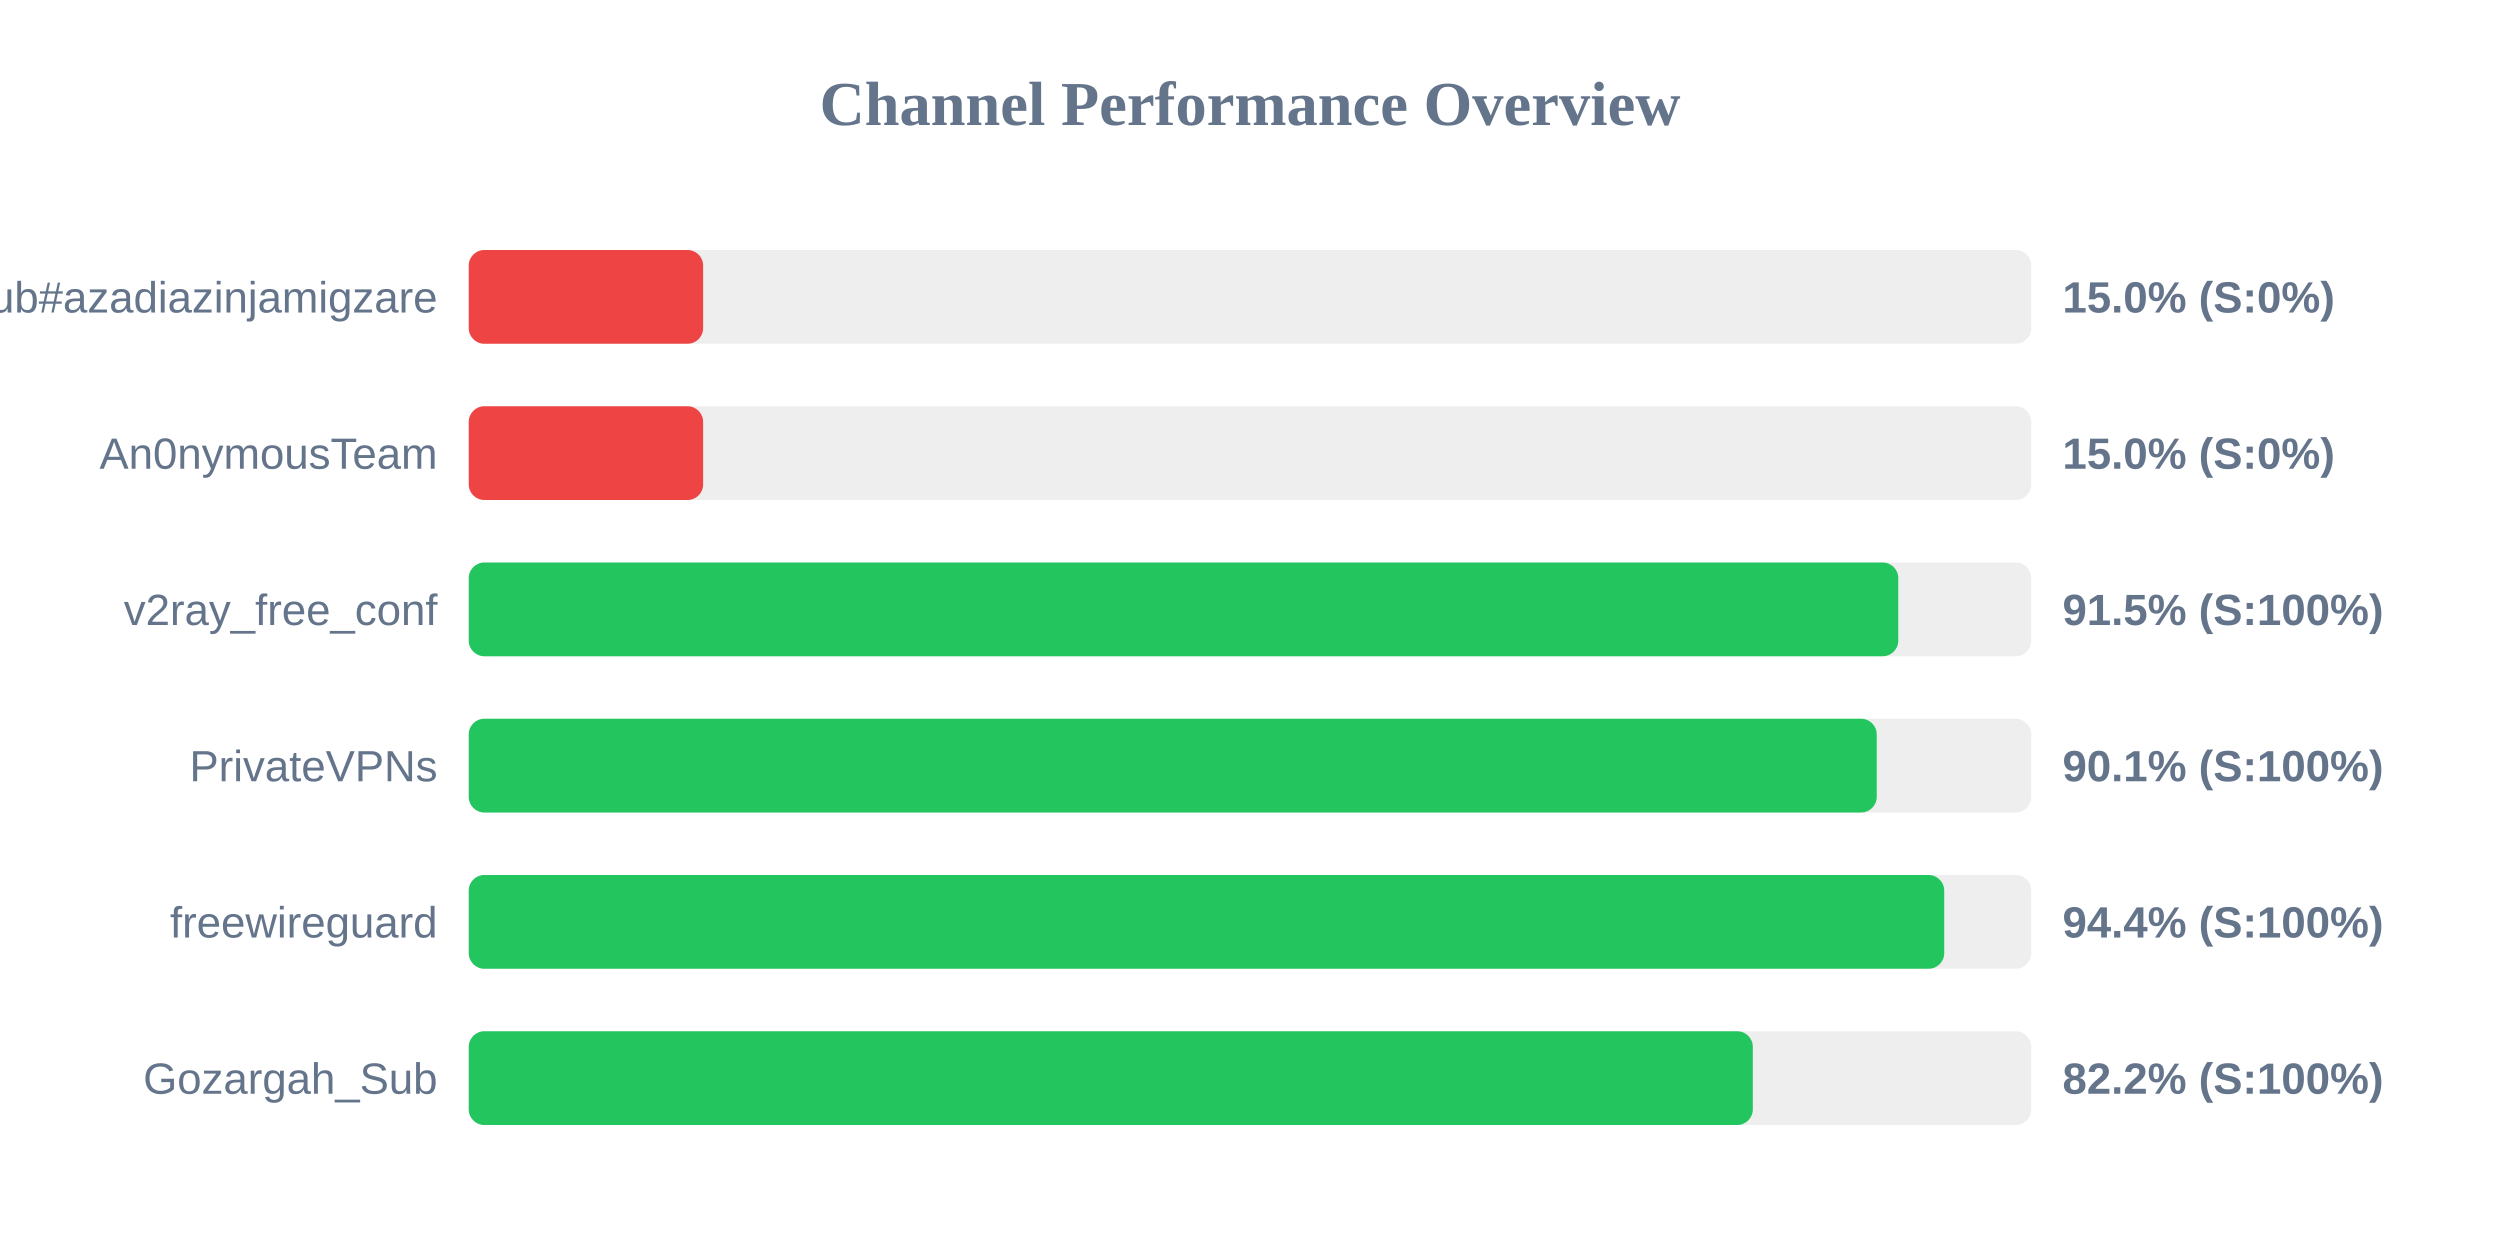
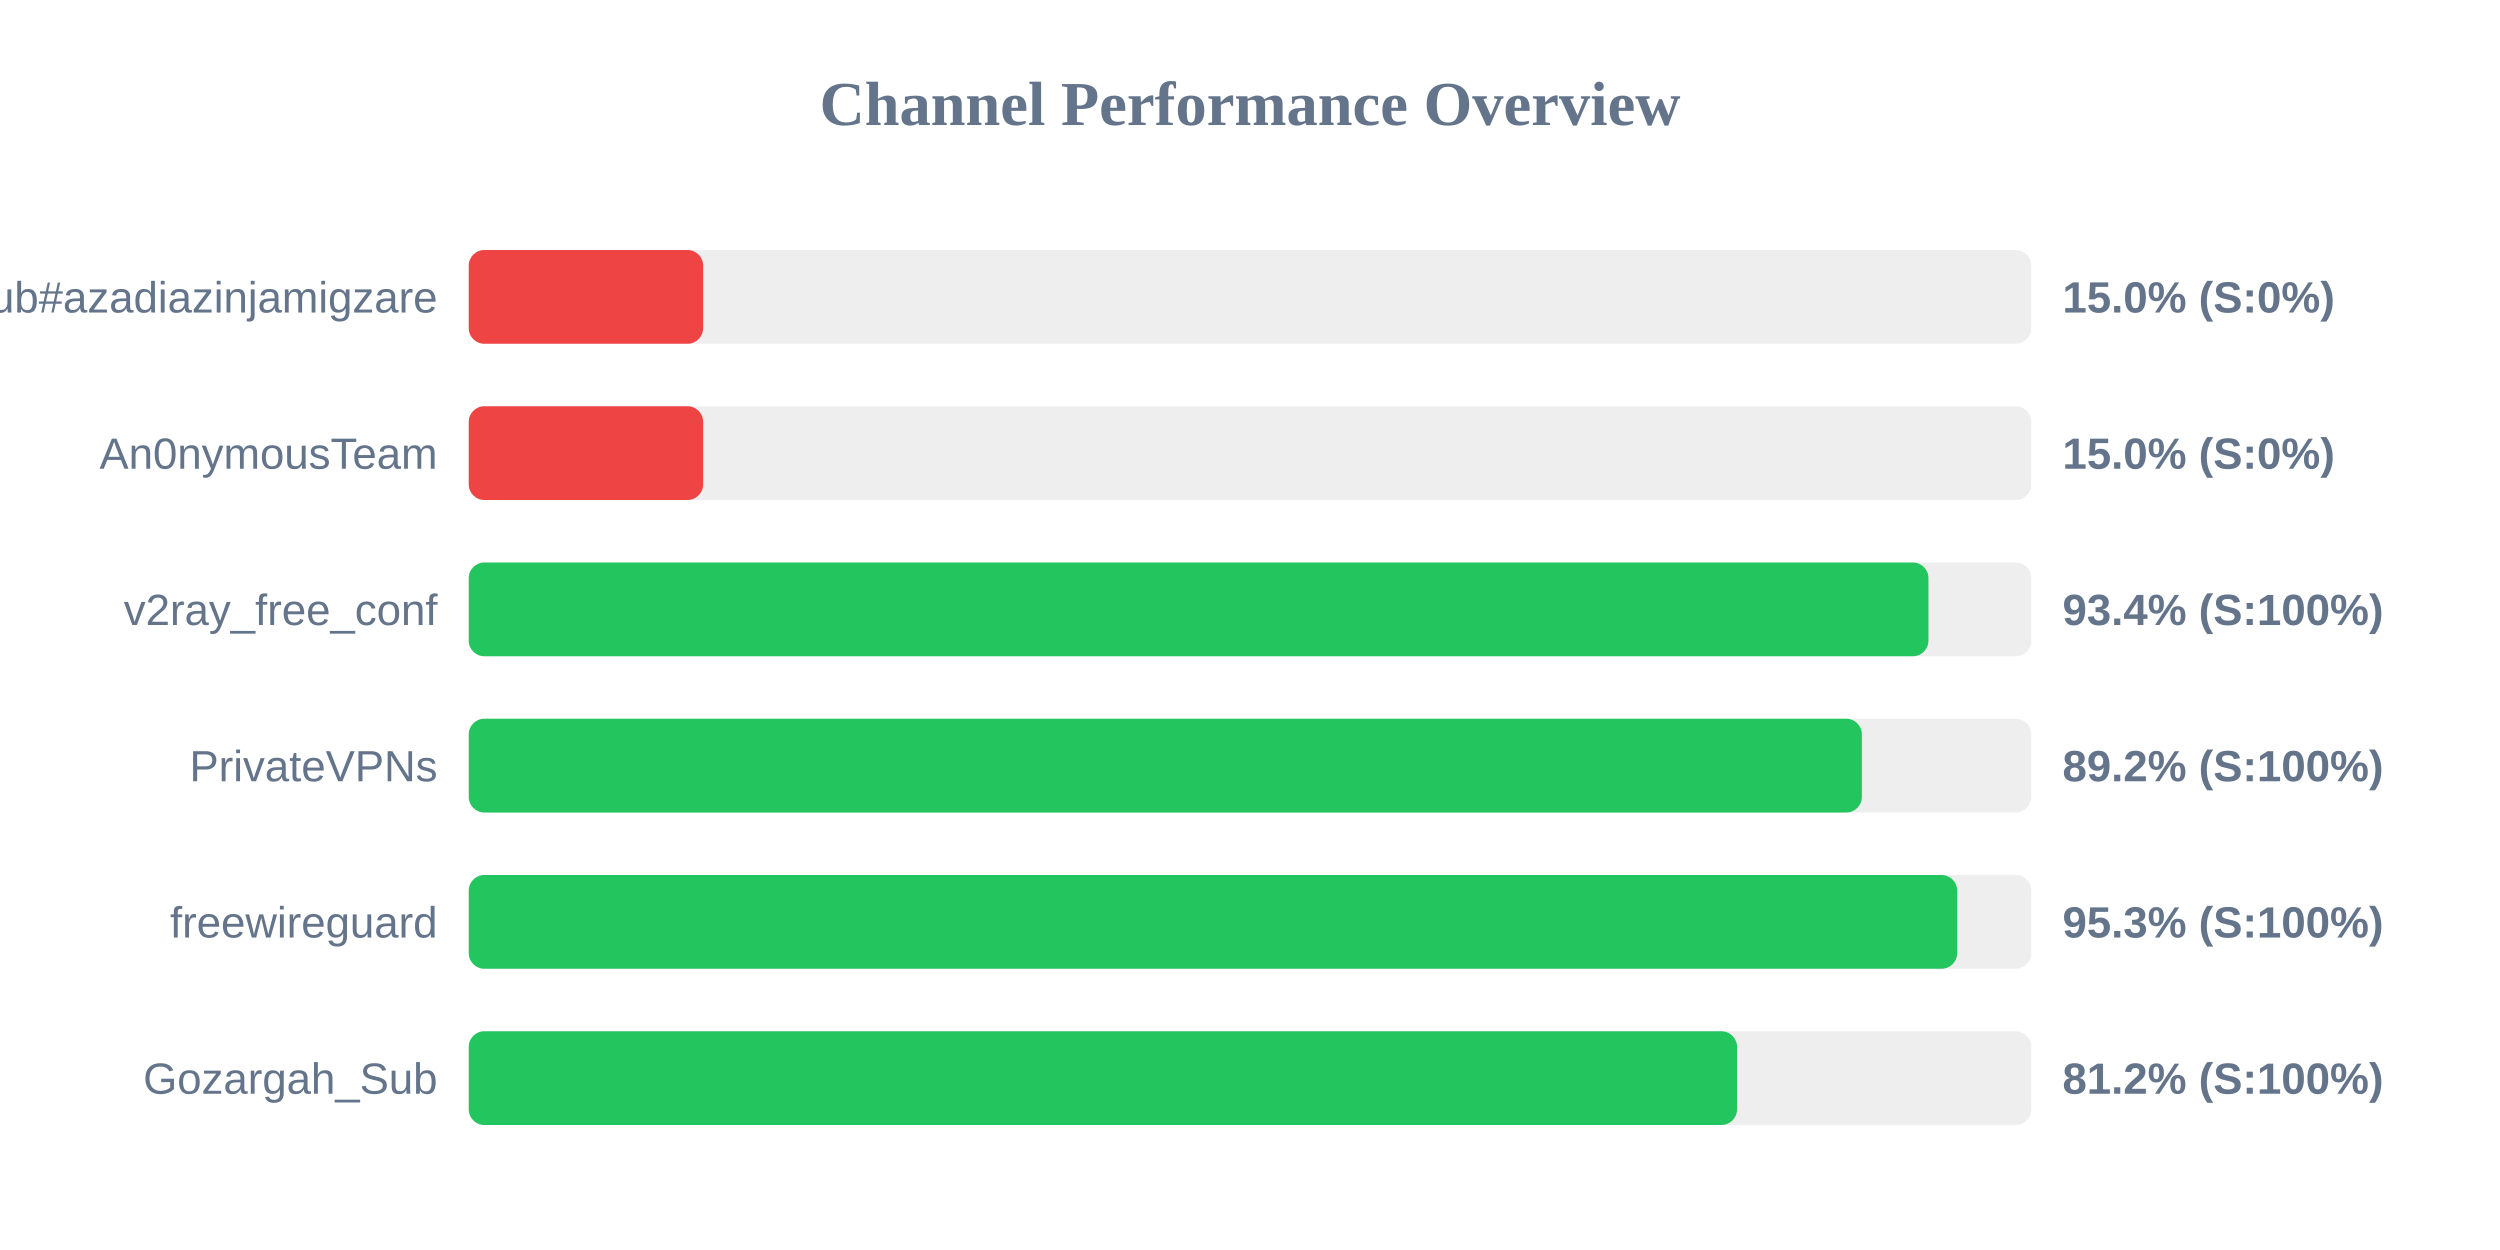
<svg xmlns="http://www.w3.org/2000/svg" width="800" height="400" version="1.1">
  <style>
        .row { font: 14px Arial; fill: #64748b; }
        .score { font: bold 14px Arial; fill: #64748b; }
    </style>
  <text x="400" y="40" text-anchor="middle" font-size="20px" font-weight="bold" fill="#64748b">Channel Performance Overview</text>
  <rect x="150" y="80" width="500" height="30" fill="#eee" rx="5" />
  <rect x="150" y="80" width="75.0" height="30" fill="#ef4444" rx="5" />
  <text x="140" y="100" text-anchor="end" class="row">Sub#azadiazinjamigzare</text>
  <text x="660" y="100" text-anchor="start" class="score">15.0% (S:0%)</text>
  <rect x="150" y="130" width="500" height="30" fill="#eee" rx="5" />
  <rect x="150" y="130" width="75.0" height="30" fill="#ef4444" rx="5" />
  <text x="140" y="150" text-anchor="end" class="row">An0nymousTeam</text>
  <text x="660" y="150" text-anchor="start" class="score">15.0% (S:0%)</text>
  <rect x="150" y="180" width="500" height="30" fill="#eee" rx="5" />
-   <rect x="150" y="180" width="457.45" height="30" fill="#22c55e" rx="5" />
+   <rect x="150" y="180" width="467.1" height="30" fill="#22c55e" rx="5" />
  <text x="140" y="200" text-anchor="end" class="row">v2ray_free_conf</text>
-   <text x="660" y="200" text-anchor="start" class="score">91.5% (S:100%)</text>
+   <text x="660" y="200" text-anchor="start" class="score">93.4% (S:100%)</text>
  <rect x="150" y="230" width="500" height="30" fill="#eee" rx="5" />
-   <rect x="150" y="230" width="450.55" height="30" fill="#22c55e" rx="5" />
+   <rect x="150" y="230" width="445.8" height="30" fill="#22c55e" rx="5" />
  <text x="140" y="250" text-anchor="end" class="row">PrivateVPNs</text>
-   <text x="660" y="250" text-anchor="start" class="score">90.1% (S:100%)</text>
+   <text x="660" y="250" text-anchor="start" class="score">89.2% (S:100%)</text>
  <rect x="150" y="280" width="500" height="30" fill="#eee" rx="5" />
-   <rect x="150" y="280" width="472.15" height="30" fill="#22c55e" rx="5" />
+   <rect x="150" y="280" width="476.3" height="30" fill="#22c55e" rx="5" />
  <text x="140" y="300" text-anchor="end" class="row">freewireguard</text>
-   <text x="660" y="300" text-anchor="start" class="score">94.4% (S:100%)</text>
+   <text x="660" y="300" text-anchor="start" class="score">95.3% (S:100%)</text>
  <rect x="150" y="330" width="500" height="30" fill="#eee" rx="5" />
-   <rect x="150" y="330" width="410.9" height="30" fill="#22c55e" rx="5" />
+   <rect x="150" y="330" width="405.85" height="30" fill="#22c55e" rx="5" />
  <text x="140" y="350" text-anchor="end" class="row">Gozargah_Sub</text>
-   <text x="660" y="350" text-anchor="start" class="score">82.2% (S:100%)</text>
+   <text x="660" y="350" text-anchor="start" class="score">81.2% (S:100%)</text>
</svg>
